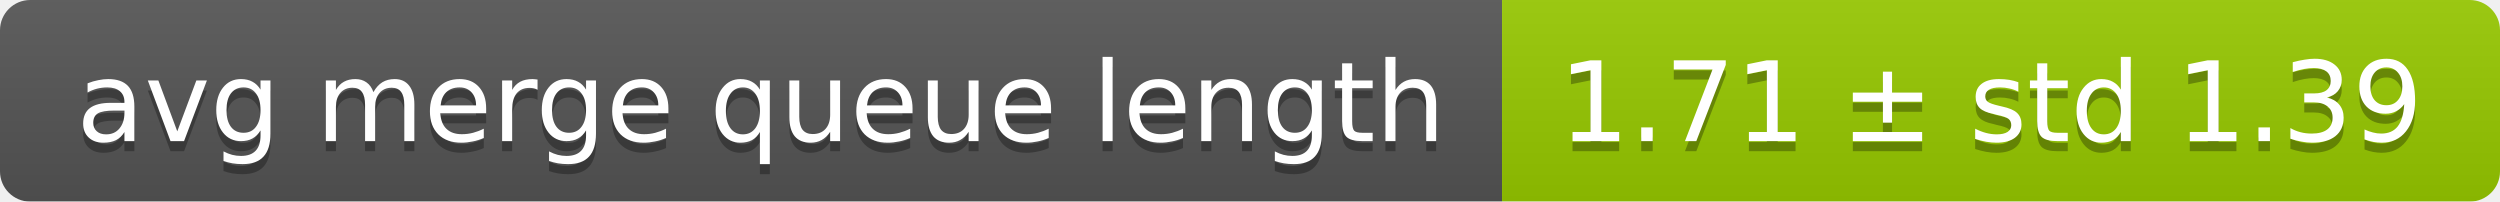
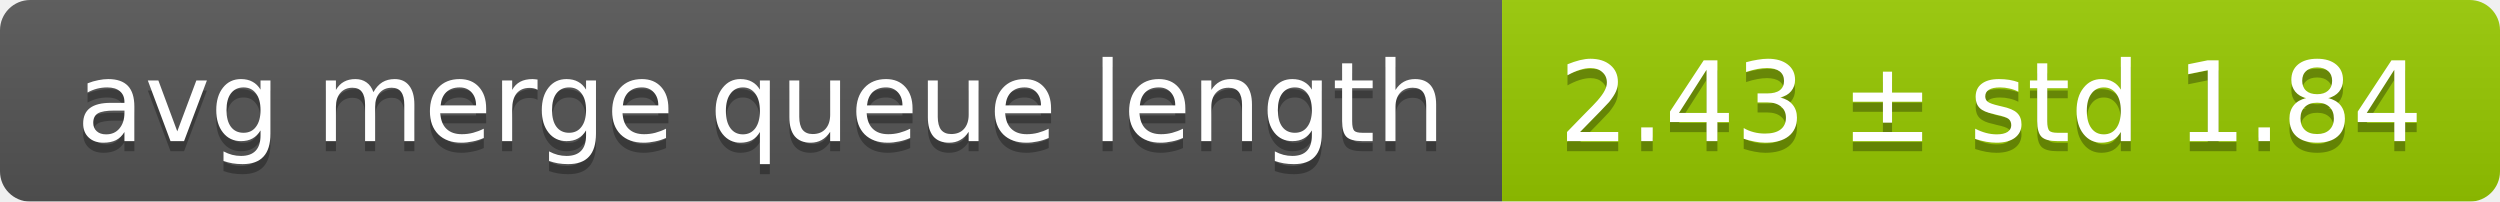
<svg xmlns="http://www.w3.org/2000/svg" width="248" height="20">
  <linearGradient id="smooth" x2="0" y2="100%">
    <stop offset="0" stop-color="#bbb" stop-opacity=".1" />
    <stop offset="1" stop-opacity=".1" />
  </linearGradient>
  <mask id="round">
    <rect width="248" height="20" rx="3" fill="#fff" />
  </mask>
  <g mask="url(#round)">
    <rect width="149" height="20" fill="#555" />
    <rect x="149" width="99" height="20" fill="#97ca00" />
    <rect width="248" height="20" fill="url(#smooth)" />
  </g>
  <g fill="#fff" text-anchor="middle" font-family="DejaVu Sans,Verdana,Geneva,sans-serif" font-size="11">
    <text x="75.5" y="15" fill="#010101" fill-opacity=".3">avg merge queue length</text>
    <text x="75.5" y="14">avg merge queue length</text>
-     <text x="197.5" y="15" fill="#010101" fill-opacity=".3">1.71 ± std 1.39</text>
-     <text x="197.5" y="14">1.71 ± std 1.39</text>
+     <text x="197.5" y="15" fill="#010101" fill-opacity=".3">2.43 ± std 1.84</text>
+     <text x="197.5" y="14">2.43 ± std 1.84</text>
  </g>
</svg>
